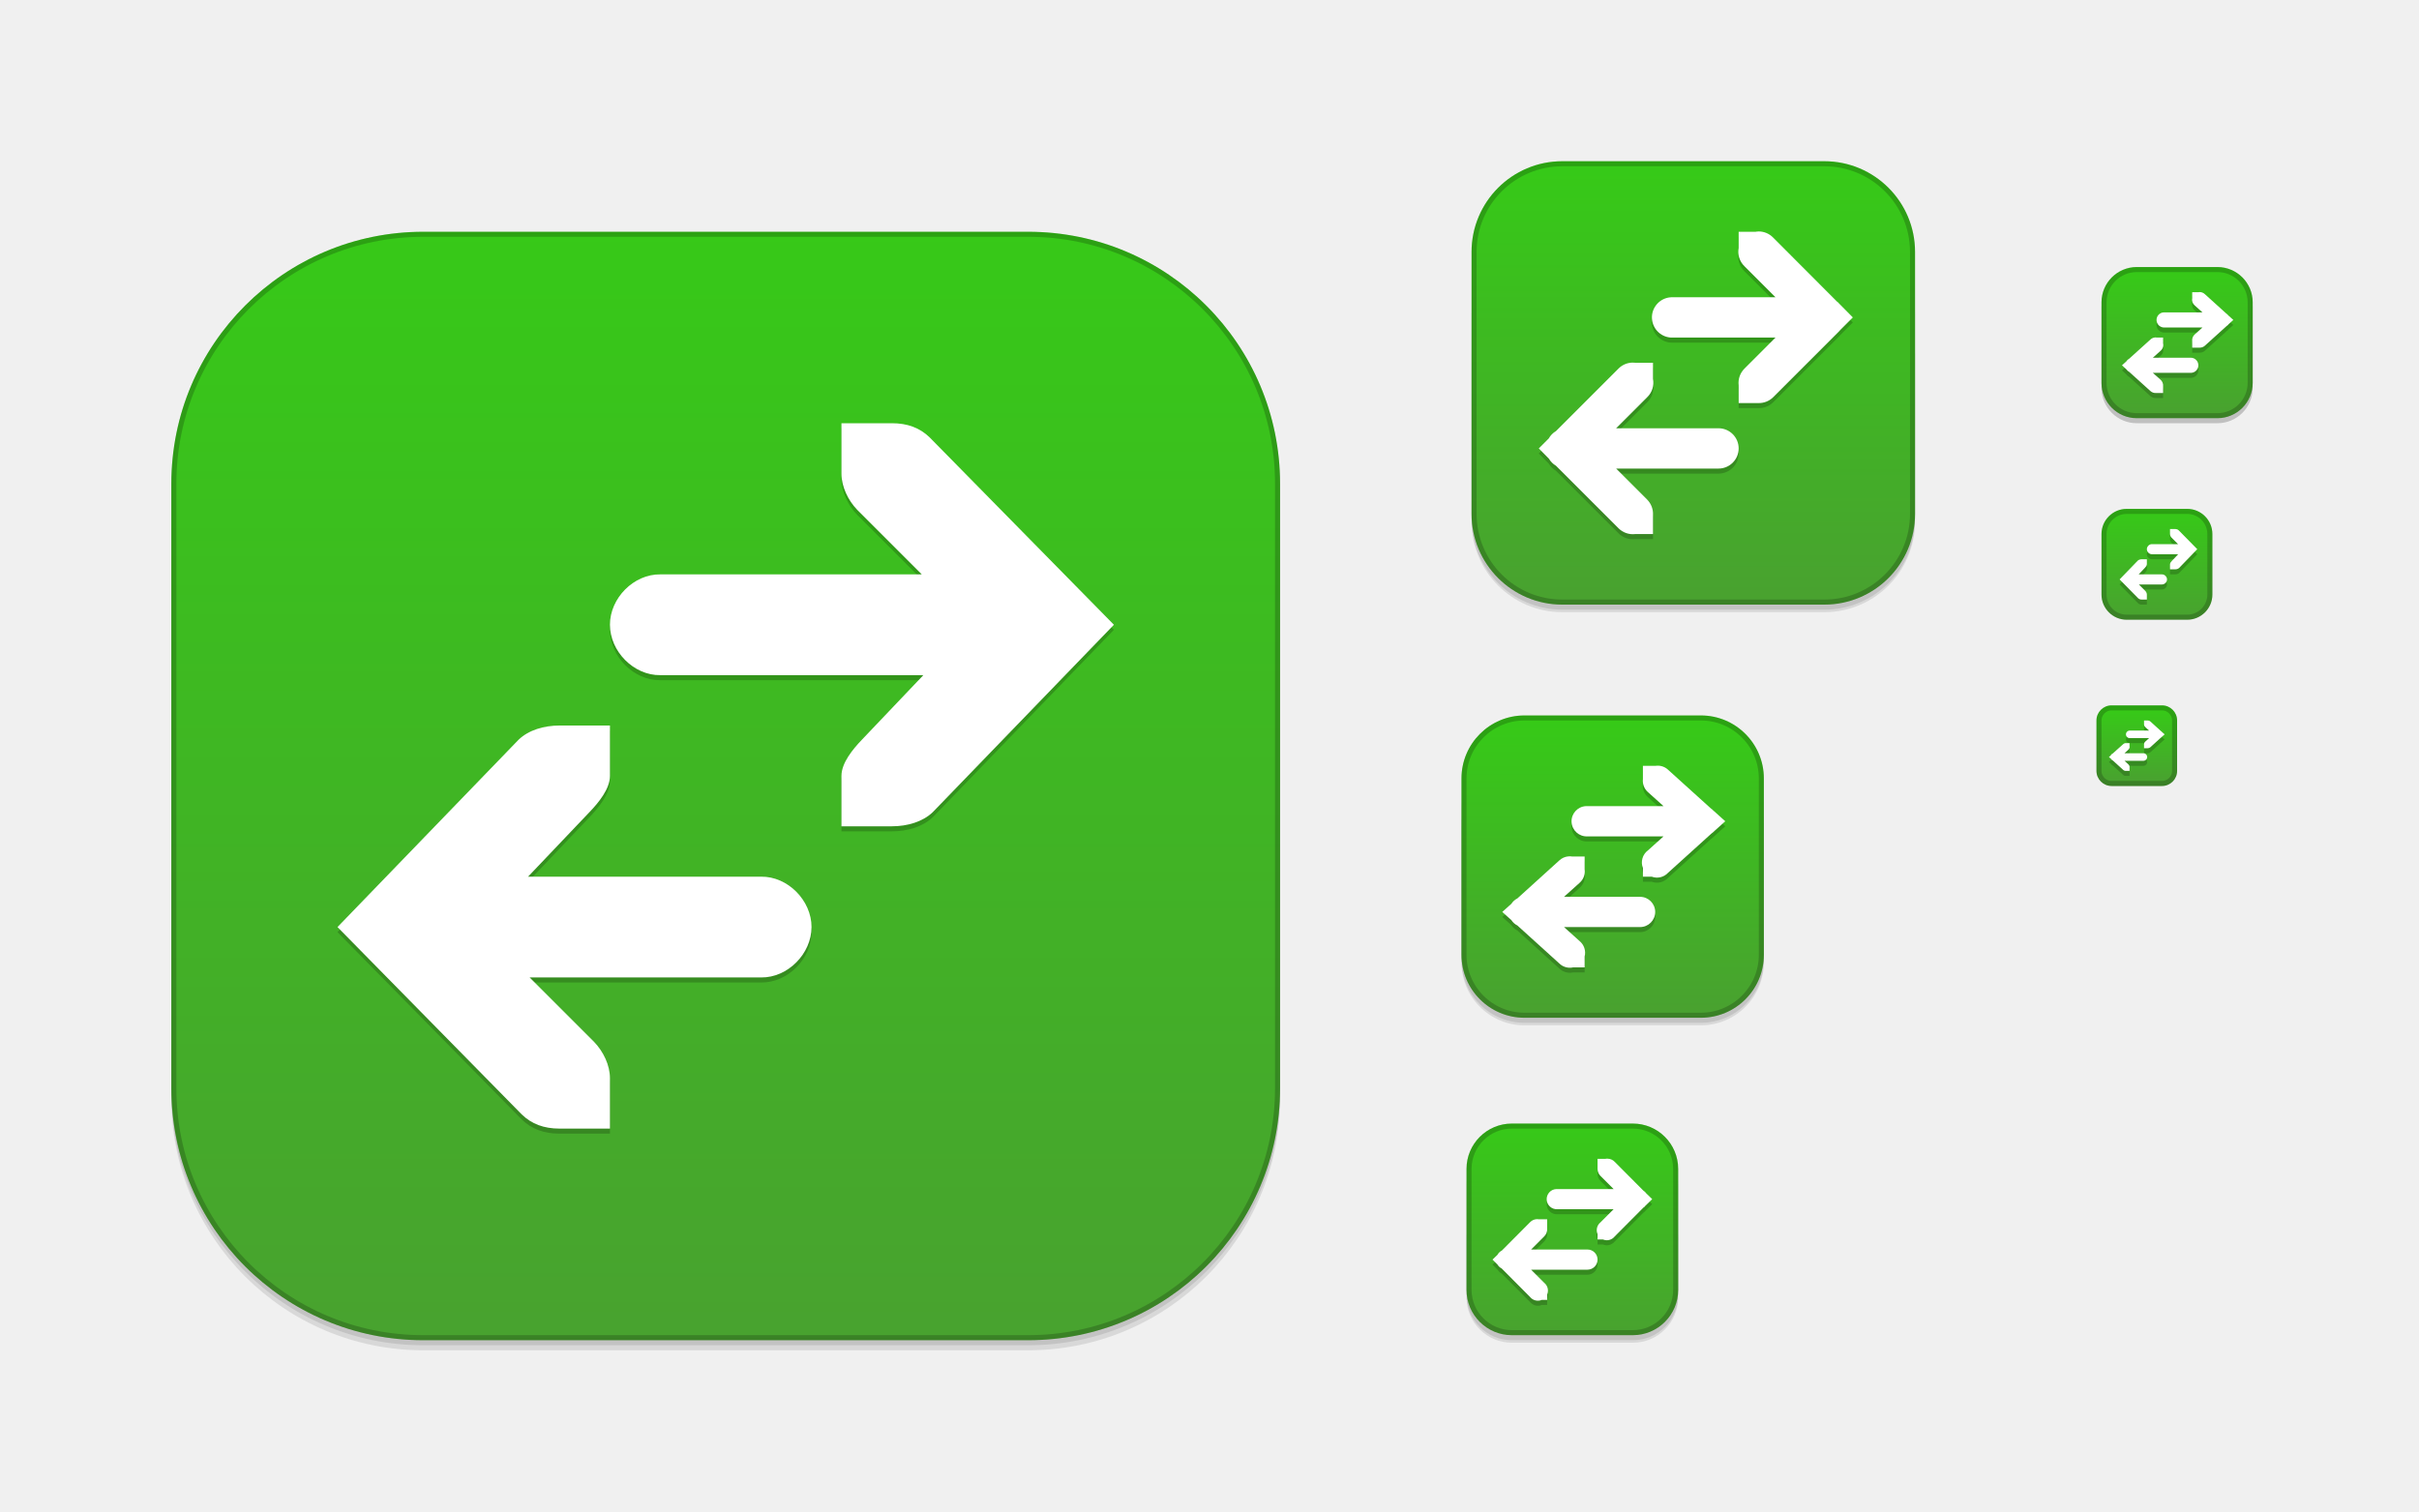
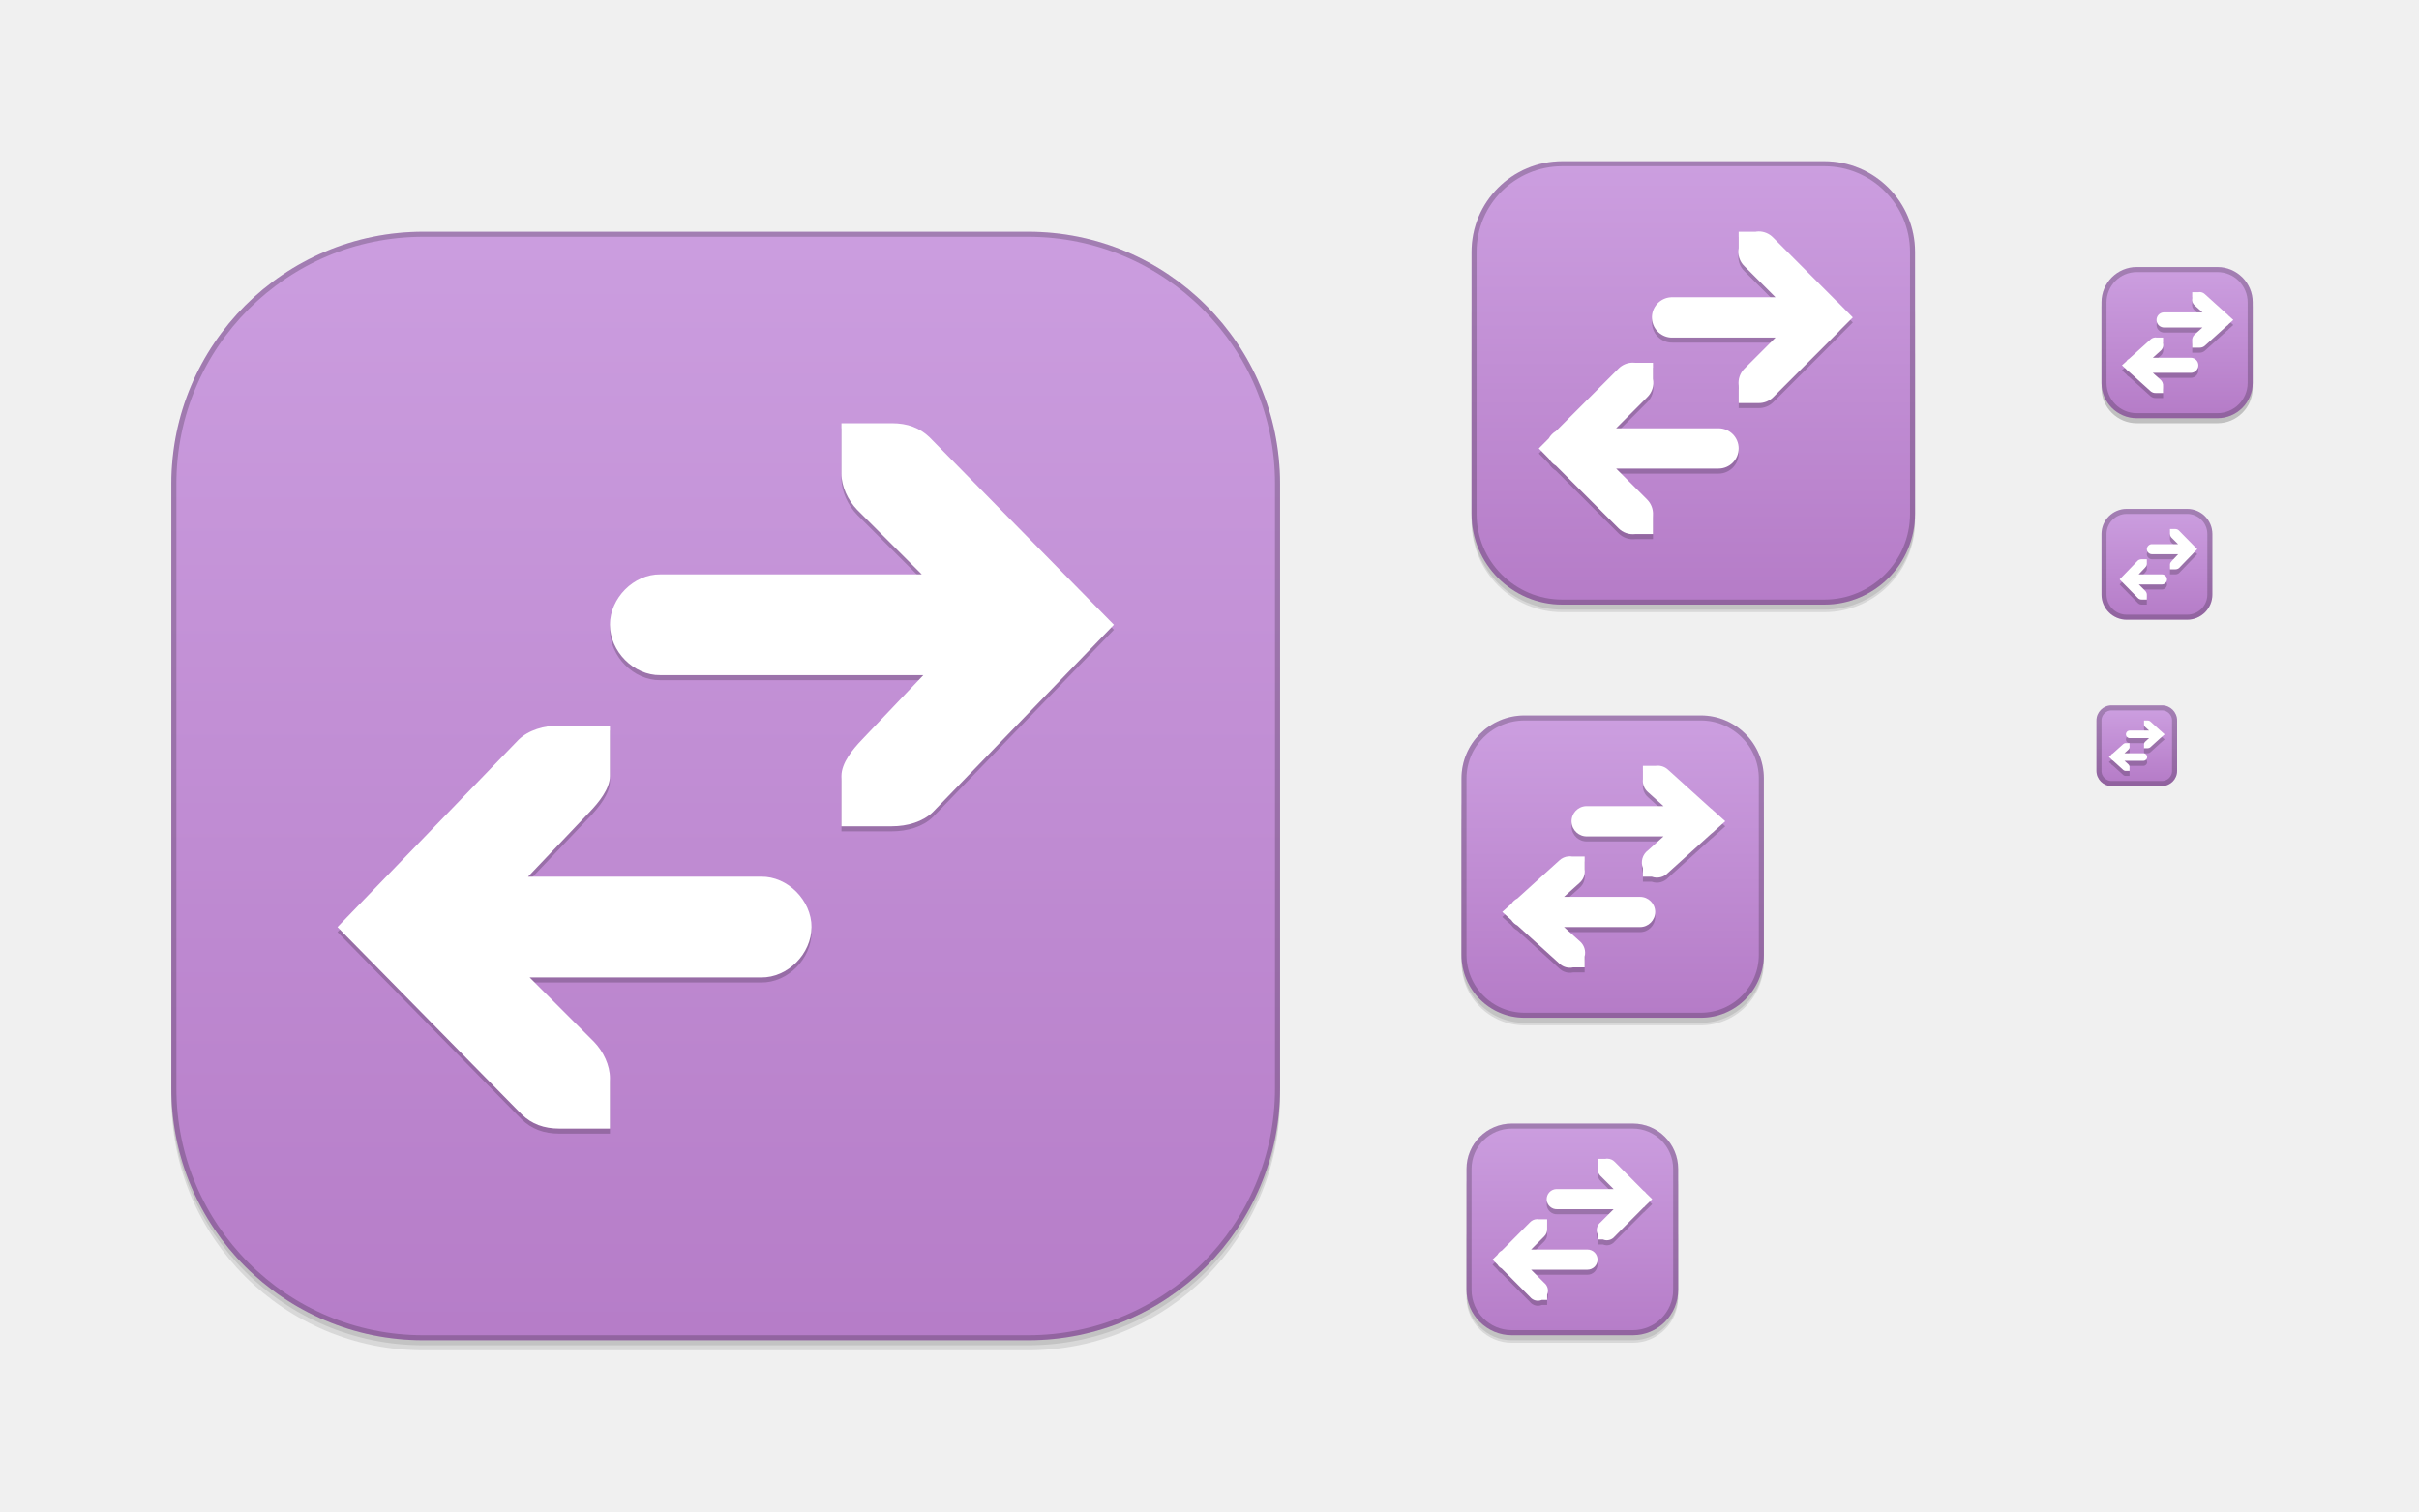
<svg xmlns="http://www.w3.org/2000/svg" xmlns:xlink="http://www.w3.org/1999/xlink" width="480" height="300" id="svg11300" version="1.0" style="display:inline;enable-background:new">
  <defs id="defs3">
    <linearGradient id="outerBackgroundGradient">
-       <stop style="stop-color:#4a9f31;stop-opacity:1;" offset="0" id="stop3864-8-6" />
-       <stop style="stop-color:#35cc16;stop-opacity:1;" offset="1" id="stop3866-9-1" />
+       <stop style="stop-color:#b47ac6;stop-opacity:1" offset="0" id="stop3864-8-6" />
+       <stop style="stop-color:#cda0e1;stop-opacity:1" offset="1" id="stop3866-9-1" />
    </linearGradient>
    <linearGradient xlink:href="#outerBackgroundGradient" id="linearGradient4097" gradientUnits="userSpaceOnUse" x1="264" y1="280" x2="264" y2="40" gradientTransform="matrix(0.06666667,0,0,0.06666667,414.4,137.3333)" />
    <linearGradient xlink:href="#outerBackgroundGradient" id="linearGradient4101" gradientUnits="userSpaceOnUse" gradientTransform="matrix(0.0875,0,0,0.0875,414.9,97.5)" x1="286.857" y1="302.857" x2="286.857" y2="28.571" />
    <linearGradient xlink:href="#outerBackgroundGradient" id="linearGradient4153" gradientUnits="userSpaceOnUse" gradientTransform="matrix(0.1193182,0,0,0.1193182,414.1364,48.22727)" x1="283.81" y1="299.81" x2="283.81" y2="31.619" />
    <linearGradient xlink:href="#outerBackgroundGradient" id="linearGradient4869" gradientUnits="userSpaceOnUse" gradientTransform="matrix(0.175,0,0,-0.175,286.8,-216)" x1="281.143" y1="297.143" x2="281.143" y2="22.857" />
    <clipPath clipPathUnits="userSpaceOnUse" id="clipPath4891">
      <rect ry="9" y="223" x="307" height="42" width="42" id="rect4893" style="color:#bebebe;fill:url(#linearGradient4895);fill-opacity:1;fill-rule:nonzero;stroke:none;stroke-width:0;marker:none;visibility:visible;display:inline;overflow:visible;enable-background:accumulate" transform="matrix(0,1,-1,0,0,0)" />
    </clipPath>
    <linearGradient xlink:href="#outerBackgroundGradient" id="linearGradient4895" gradientUnits="userSpaceOnUse" gradientTransform="matrix(0.175,0,0,0.175,302.8,216)" x1="144" y1="280" x2="144" y2="40" />
    <clipPath clipPathUnits="userSpaceOnUse" id="clipPath4044">
      <rect ry="4" y="85" x="433" height="22" width="22" id="rect4046" style="color:#bebebe;fill:url(#linearGradient4048);fill-opacity:1;fill-rule:nonzero;stroke:none;stroke-width:0;marker:none;visibility:visible;display:inline;overflow:visible;enable-background:accumulate" />
    </clipPath>
    <linearGradient xlink:href="#outerBackgroundGradient" id="linearGradient4048" gradientUnits="userSpaceOnUse" gradientTransform="matrix(0.0875,0,0,0.0875,430.9,81.5)" x1="149.714" y1="291.429" x2="149.714" y2="40" />
    <clipPath clipPathUnits="userSpaceOnUse" id="clipPath4089">
      <rect style="color:#bebebe;fill:url(#linearGradient4093);fill-opacity:1;fill-rule:nonzero;stroke:none;stroke-width:0;marker:none;visibility:visible;display:inline;overflow:visible;enable-background:accumulate" id="rect4091" width="30" height="30" x="433" y="37" ry="6" />
    </clipPath>
    <linearGradient xlink:href="#outerBackgroundGradient" id="linearGradient4093" gradientUnits="userSpaceOnUse" gradientTransform="matrix(0.1193182,0,0,0.1193182,430.1364,32.22727)" x1="149.714" y1="291.429" x2="149.714" y2="40" />
    <clipPath clipPathUnits="userSpaceOnUse" id="clipPath3855">
      <rect style="color:#bebebe;fill:url(#linearGradient3859);fill-opacity:1;fill-rule:nonzero;stroke:none;stroke-width:0;marker:none;visibility:visible;display:inline;overflow:visible;enable-background:accumulate" id="rect3857" width="16" height="16" x="304" y="212" ry="3" transform="matrix(0,1,-1,0,0,0)" />
    </clipPath>
    <linearGradient xlink:href="#outerBackgroundGradient" id="linearGradient3859" gradientUnits="userSpaceOnUse" gradientTransform="matrix(0.06666667,0,0,0.06666667,302.4,209.3333)" x1="144" y1="280" x2="144" y2="40" />
    <clipPath clipPathUnits="userSpaceOnUse" id="clipPath3862">
      <rect ry="50" y="46" x="34" height="220" width="220" id="rect3864" style="color:#bebebe;fill:url(#linearGradient3866);fill-opacity:1;fill-rule:nonzero;stroke:none;stroke-width:0;marker:none;visibility:visible;display:inline;overflow:visible;enable-background:accumulate" />
    </clipPath>
    <linearGradient xlink:href="#outerBackgroundGradient" id="linearGradient3866" gradientUnits="userSpaceOnUse" gradientTransform="translate(0,-4)" x1="144" y1="280" x2="144" y2="40" />
    <linearGradient xlink:href="#outerBackgroundGradient" id="linearGradient3876" gradientUnits="userSpaceOnUse" gradientTransform="translate(0,-4)" x1="272" y1="288" x2="272" y2="32" />
    <clipPath clipPathUnits="userSpaceOnUse" id="clipPath4187">
      <rect ry="12.5" y="142" x="290" height="60" width="60" id="rect4189" style="color:#bebebe;fill:url(#linearGradient4191);fill-opacity:1;fill-rule:nonzero;stroke:none;stroke-width:0;marker:none;visibility:visible;display:inline;overflow:visible;enable-background:accumulate" />
    </clipPath>
    <linearGradient xlink:href="#outerBackgroundGradient" id="linearGradient4191" gradientUnits="userSpaceOnUse" x1="352" y1="204" x2="352" y2="140" />
    <linearGradient xlink:href="#outerBackgroundGradient" id="linearGradient4197" gradientUnits="userSpaceOnUse" x1="384" y1="124" x2="384" y2="28" />
    <linearGradient xlink:href="#outerBackgroundGradient" id="linearGradient4199" gradientUnits="userSpaceOnUse" x1="352" y1="204" x2="352" y2="140" />
    <clipPath clipPathUnits="userSpaceOnUse" id="clipPath4346">
      <rect style="color:#bebebe;fill:url(#linearGradient4350);fill-opacity:1;fill-rule:nonzero;stroke:none;stroke-width:0;marker:none;visibility:visible;display:inline;overflow:visible;enable-background:accumulate" id="rect4348" width="88" height="88" x="292" y="32" ry="18" />
    </clipPath>
    <linearGradient xlink:href="#outerBackgroundGradient" id="linearGradient4350" gradientUnits="userSpaceOnUse" x1="384" y1="124" x2="384" y2="28" />
    <clipPath clipPathUnits="userSpaceOnUse" id="clipPath3871">
      <rect ry="5" y="101" x="417" height="22" width="22" id="rect3873" style="color:#bebebe;fill:url(#linearGradient3875);fill-opacity:1;fill-rule:nonzero;stroke:none;stroke-width:0;marker:none;visibility:visible;display:inline;overflow:visible;enable-background:accumulate" />
    </clipPath>
    <linearGradient xlink:href="#outerBackgroundGradient" id="linearGradient3875" gradientUnits="userSpaceOnUse" gradientTransform="matrix(0.0875,0,0,0.0875,414.9,97.5)" x1="286.857" y1="302.857" x2="286.857" y2="28.571" />
    <clipPath clipPathUnits="userSpaceOnUse" id="clipPath3881">
      <rect style="color:#bebebe;fill:url(#linearGradient3885);fill-opacity:1;fill-rule:nonzero;stroke:none;stroke-width:0;marker:none;visibility:visible;display:inline;overflow:visible;enable-background:accumulate" id="rect3883" width="30" height="30" x="417" y="53" ry="7" />
    </clipPath>
    <linearGradient xlink:href="#outerBackgroundGradient" id="linearGradient3885" gradientUnits="userSpaceOnUse" gradientTransform="matrix(0.1193182,0,0,0.1193182,414.1364,48.22727)" x1="283.81" y1="299.81" x2="283.81" y2="31.619" />
  </defs>
  <g style="display:inline" id="layer1">
    <g style="display:none" id="layer7">
      <text y="19.745" xml:space="preserve" x="15.007" style="font-size:18px;font-style:normal;font-variant:normal;font-weight:normal;font-stretch:normal;fill:#000000;fill-opacity:1;stroke:none;display:inline;enable-background:new;font-family:DejaVu Sans;-inkscape-font-specification:DejaVu Sans" id="context">
        <tspan style="font-style:normal;font-variant:normal;font-weight:normal;font-stretch:normal;font-family:DejaVu Sans;-inkscape-font-specification:DejaVu Sans" y="19.745" x="15.007" id="tspan3933">apps</tspan>
      </text>
      <text y="19.745" xml:space="preserve" x="122.488" style="font-size:18px;font-style:normal;font-variant:normal;font-weight:bold;font-stretch:normal;text-align:start;line-height:125%;writing-mode:lr-tb;text-anchor:start;fill:#000000;fill-opacity:1;stroke:none;display:inline;enable-background:new;font-family:DejaVu Sans;-inkscape-font-specification:DejaVu Sans Bold" id="icon-name">
        <tspan style="font-size:18px;font-style:normal;font-variant:normal;font-weight:bold;font-stretch:normal;font-family:DejaVu Sans;-inkscape-font-specification:DejaVu Sans Bold" y="19.745" x="122.488" id="tspan3937">preferences-system-network</tspan>
      </text>
      <rect style="fill:#eeeeec;fill-opacity:1;fill-rule:nonzero;stroke:none;stroke-width:2;marker:none;visibility:visible;display:inline;overflow:visible;enable-background:accumulate" id="rect16x16" width="16" height="16" x="416" y="140" />
      <rect style="fill:#d4d4d4;fill-opacity:1;fill-rule:nonzero;stroke:none;stroke-width:2;marker:none;visibility:visible;display:inline;overflow:visible;enable-background:accumulate" id="rect24x24" width="24" height="24" x="416" y="100" />
      <rect style="fill:#eeeeec;fill-opacity:1;fill-rule:nonzero;stroke:none;stroke-width:2;marker:none;visibility:visible;display:inline;overflow:visible;enable-background:accumulate" id="rect32x32" width="32" height="32" x="416" y="52" />
      <rect y="101" x="417" height="22" width="22" id="rect22x22" style="fill:#eeeeec;fill-opacity:1;fill-rule:nonzero;stroke:none;stroke-width:2;marker:none;visibility:visible;display:inline;overflow:visible;enable-background:accumulate" />
      <rect y="220" x="288" height="48" width="48" id="rect48x48" style="fill:#eeeeec;fill-opacity:1;fill-rule:nonzero;stroke:none;stroke-width:2;marker:none;visibility:visible;display:inline;overflow:visible;enable-background:accumulate" />
      <rect style="fill:#eeeeec;fill-opacity:1;fill-rule:nonzero;stroke:none;stroke-width:2;marker:none;visibility:visible;display:inline;overflow:visible;enable-background:accumulate" id="rect256x256" width="256" height="256" x="16" y="28" />
      <rect style="fill:#eeeeec;fill-opacity:1;fill-rule:nonzero;stroke:none;stroke-width:2;marker:none;visibility:visible;display:inline;overflow:visible;enable-background:accumulate" id="rect64x64" width="64" height="64" x="288" y="140" />
      <rect style="fill:#eeeeec;fill-opacity:1;fill-rule:nonzero;stroke:none;stroke-width:2;marker:none;visibility:visible;display:inline;overflow:visible;enable-background:accumulate" id="rect96x96" width="96" height="96" x="288" y="28" />
    </g>
    <g id="g3221" style="display:none">
      <text id="text3223" style="font-size:18px;font-style:normal;font-variant:normal;font-weight:normal;font-stretch:normal;fill:#000000;fill-opacity:1;stroke:none;display:inline;enable-background:new;font-family:DejaVu Sans;-inkscape-font-specification:DejaVu Sans" x="15.007" xml:space="preserve" y="19.745">
        <tspan id="tspan3225" x="15.007" y="19.745" style="font-style:normal;font-variant:normal;font-weight:normal;font-stretch:normal;font-family:DejaVu Sans;-inkscape-font-specification:DejaVu Sans">places</tspan>
      </text>
      <text id="text3227" style="font-size:18px;font-style:normal;font-variant:normal;font-weight:bold;font-stretch:normal;text-align:start;line-height:125%;writing-mode:lr-tb;text-anchor:start;fill:#000000;fill-opacity:1;stroke:none;display:inline;enable-background:new;font-family:DejaVu Sans;-inkscape-font-specification:DejaVu Sans Bold" x="122.488" xml:space="preserve" y="19.745">
        <tspan id="tspan3229" x="122.488" y="19.745" style="font-size:18px;font-style:normal;font-variant:normal;font-weight:bold;font-stretch:normal;font-family:DejaVu Sans;-inkscape-font-specification:DejaVu Sans Bold">network-workgroup</tspan>
      </text>
      <rect y="140" x="416" height="16" width="16" id="rect3231" style="fill:#eeeeec;fill-opacity:1;fill-rule:nonzero;stroke:none;stroke-width:2;marker:none;visibility:visible;display:inline;overflow:visible;enable-background:accumulate" />
      <rect y="100" x="416" height="24" width="24" id="rect3233" style="fill:#d4d4d4;fill-opacity:1;fill-rule:nonzero;stroke:none;stroke-width:2;marker:none;visibility:visible;display:inline;overflow:visible;enable-background:accumulate" />
      <rect y="52" x="416" height="32" width="32" id="rect3235" style="fill:#eeeeec;fill-opacity:1;fill-rule:nonzero;stroke:none;stroke-width:2;marker:none;visibility:visible;display:inline;overflow:visible;enable-background:accumulate" />
      <rect style="fill:#eeeeec;fill-opacity:1;fill-rule:nonzero;stroke:none;stroke-width:2;marker:none;visibility:visible;display:inline;overflow:visible;enable-background:accumulate" id="rect3237" width="22" height="22" x="417" y="101" />
      <rect style="fill:#eeeeec;fill-opacity:1;fill-rule:nonzero;stroke:none;stroke-width:2;marker:none;visibility:visible;display:inline;overflow:visible;enable-background:accumulate" id="rect3239" width="48" height="48" x="288" y="220" />
      <rect y="28" x="16" height="256" width="256" id="rect3241" style="fill:#eeeeec;fill-opacity:1;fill-rule:nonzero;stroke:none;stroke-width:2;marker:none;visibility:visible;display:inline;overflow:visible;enable-background:accumulate" />
      <rect y="140" x="288" height="64" width="64" id="rect3243" style="fill:#eeeeec;fill-opacity:1;fill-rule:nonzero;stroke:none;stroke-width:2;marker:none;visibility:visible;display:inline;overflow:visible;enable-background:accumulate" />
      <rect y="28" x="288" height="96" width="96" id="rect3245" style="fill:#eeeeec;fill-opacity:1;fill-rule:nonzero;stroke:none;stroke-width:2;marker:none;visibility:visible;display:inline;overflow:visible;enable-background:accumulate" />
    </g>
    <g id="layer4" style="display:inline">
      <rect style="opacity:0.0;color:#bebebe;fill:#000000;fill-opacity:1;stroke:#000000;stroke-width:1;stroke-miterlimit:4;stroke-opacity:1;stroke-dasharray:none;marker:none;visibility:visible;display:inline;overflow:visible;enable-background:accumulate" id="rect4156" width="42" height="42" x="-266.5" y="291" ry="9" transform="matrix(0,-1,1,0,0,0)" />
      <rect transform="matrix(0,-1,1,0,0,0)" ry="9" y="291" x="-266.5" height="42" width="40" id="rect4183" style="opacity:0.1;color:#bebebe;fill:#000000;fill-opacity:1;stroke:none;stroke-width:1;marker:none;visibility:visible;display:inline;overflow:visible;enable-background:accumulate" />
      <rect ry="9" y="237" x="291" height="29" width="42" id="rect4144" style="opacity:0.1;color:#bebebe;fill:#000000;fill-opacity:1;fill-rule:nonzero;stroke:none;stroke-width:0;marker:none;visibility:visible;display:inline;overflow:visible;enable-background:accumulate" />
      <rect style="opacity:0.0;color:#bebebe;fill:#000000;fill-opacity:1;fill-rule:nonzero;stroke:#000000;stroke-width:1;stroke-miterlimit:4;stroke-opacity:1;stroke-dasharray:none;marker:none;visibility:visible;display:inline;overflow:visible;enable-background:accumulate" id="rect4340" width="88" height="88" x="292" y="33.5" ry="18" />
      <rect ry="18" y="52.5" x="292" height="69" width="88" id="rect4338" style="opacity:0.1;color:#bebebe;fill:#000000;fill-opacity:1;fill-rule:nonzero;stroke:none;stroke-width:0;marker:none;visibility:visible;display:inline;overflow:visible;enable-background:accumulate" />
      <rect style="opacity:0.1;color:#bebebe;fill:#000000;fill-opacity:1;fill-rule:nonzero;stroke:none;stroke-width:0;marker:none;visibility:visible;display:inline;overflow:visible;enable-background:accumulate" id="rect4335" width="88" height="76.5" x="292" y="44.5" ry="18" />
      <rect style="opacity:0.0;color:#bebebe;fill:#000000;fill-opacity:1;fill-rule:nonzero;stroke:#000000;stroke-width:1;stroke-miterlimit:4;stroke-opacity:1;stroke-dasharray:none;marker:none;visibility:visible;display:inline;overflow:visible;enable-background:accumulate" id="rect4214" width="60" height="60" x="290" y="143.5" ry="12.5" />
      <rect ry="12.5" y="151.5" x="290" height="52" width="60" id="rect4206" style="opacity:0.1;color:#bebebe;fill:#000000;fill-opacity:1;fill-rule:nonzero;stroke:none;stroke-width:0;marker:none;visibility:visible;display:inline;overflow:visible;enable-background:accumulate" />
      <rect style="opacity:0.1;color:#bebebe;fill:#000000;fill-opacity:1;fill-rule:nonzero;stroke:none;stroke-width:0;marker:none;visibility:visible;display:inline;overflow:visible;enable-background:accumulate" id="rect4212" width="60" height="54.5" x="290" y="148.5" ry="12.5" />
      <rect style="opacity:0.2;color:#bebebe;fill:#000000;fill-opacity:1;fill-rule:nonzero;stroke:none;stroke-width:0;marker:none;visibility:visible;display:inline;overflow:visible;enable-background:accumulate" id="rect4058" width="30" height="30" x="417" y="54" ry="7" />
      <rect ry="50" y="48" x="34" height="220" width="220" id="rect3872" style="opacity:0.0;color:#bebebe;fill:#000000;fill-opacity:1;fill-rule:nonzero;stroke:#000000;stroke-width:2;stroke-miterlimit:4;stroke-opacity:1;stroke-dasharray:none;marker:none;visibility:visible;display:inline;overflow:visible;enable-background:accumulate" />
      <rect style="opacity:0.1;color:#bebebe;fill:#000000;fill-opacity:1;fill-rule:nonzero;stroke:none;stroke-width:0;marker:none;visibility:visible;display:inline;overflow:visible;enable-background:accumulate" id="rect3870" width="220" height="220" x="34" y="48" ry="50" />
      <rect ry="50" y="47" x="34" height="220" width="220" id="rect3868" style="opacity:0.1;color:#bebebe;fill:#000000;fill-opacity:1;fill-rule:nonzero;stroke:none;stroke-width:0;marker:none;visibility:visible;display:inline;overflow:visible;enable-background:accumulate" />
    </g>
    <g id="layer2" style="display:inline">
      <rect style="color:#bebebe;fill:url(#linearGradient3876);fill-opacity:1;fill-rule:nonzero;stroke:none;stroke-width:0;marker:none;visibility:visible;display:inline;overflow:visible;enable-background:accumulate" id="rect4040" width="220" height="220" x="34" y="46" ry="50" />
      <rect ry="3" y="140" x="416" height="16" width="16" id="rect4095" style="color:#bebebe;fill:url(#linearGradient4097);fill-opacity:1;fill-rule:nonzero;stroke:none;stroke-width:0;marker:none;visibility:visible;display:inline;overflow:visible;enable-background:accumulate" />
      <rect style="color:#bebebe;fill:url(#linearGradient4101);fill-opacity:1;fill-rule:nonzero;stroke:none;stroke-width:0;marker:none;visibility:visible;display:inline;overflow:visible;enable-background:accumulate" id="rect4099" width="22" height="22" x="417" y="101" ry="5" />
      <rect ry="7" y="53" x="417" height="30" width="30" id="rect4151" style="color:#bebebe;fill:url(#linearGradient4153);fill-opacity:1;fill-rule:nonzero;stroke:none;stroke-width:0;marker:none;visibility:visible;display:inline;overflow:visible;enable-background:accumulate" />
      <rect style="color:#bebebe;fill:url(#linearGradient4869);fill-opacity:1;fill-rule:nonzero;stroke:none;stroke-width:0;marker:none;visibility:visible;display:inline;overflow:visible;enable-background:accumulate" id="rect4783" width="42" height="42" x="291" y="-265" ry="9" transform="scale(1,-1)" />
      <rect ry="18" y="32" x="292" height="88" width="88" id="rect4511" style="color:#bebebe;fill:url(#linearGradient4197);fill-opacity:1;fill-rule:nonzero;stroke:none;stroke-width:0;marker:none;visibility:visible;display:inline;overflow:visible;enable-background:accumulate" />
      <rect style="color:#bebebe;fill:url(#linearGradient4199);fill-opacity:1;fill-rule:nonzero;stroke:none;stroke-width:0;marker:none;visibility:visible;display:inline;overflow:visible;enable-background:accumulate" id="rect4515" width="60" height="60" x="290" y="142" ry="12.5" />
    </g>
    <g id="layer6" style="display:inline">
      <path id="path4860" d="m 425.438,144 0,0.562 a 0.75,0.75 0 0 0 0,0.156 l 0,0.031 a 0.75,0.75 0 0 0 0.25,0.562 l 0.75,0.688 -3.75,0 a 0.75,0.75 0 0 0 -0.125,0 0.753,0.753 0 1 0 0.125,1.5 l 3.75,0 -0.75,0.688 a 0.753,0.753 0 0 0 -0.25,0.688 l 0,0.625 0.75,0 a 0.753,0.753 0 0 0 0.5,-0.188 l 2.094,-1.906 a 0.75,0.75 0 0 0 0.062,-0.031 0.75,0.75 0 0 0 0.062,-0.062 l 0.031,-0.031 A 0.75,0.75 0 0 0 429,147.219 l 0.531,-0.469 -0.5,-0.438 a 0.75,0.75 0 0 0 -0.125,-0.125 l -0.031,-0.031 a 0.75,0.75 0 0 0 -0.125,-0.094 l -2.062,-1.875 a 0.75,0.75 0 0 0 -0.5,-0.188 l -0.75,0 z m -3.75,4.5 a 0.75,0.75 0 0 0 -0.375,0.188 l -2.094,1.875 a 0.754,0.754 0 0 0 -0.406,0.406 l -0.344,0.281 0.406,0.344 a 0.754,0.754 0 0 0 0.406,0.375 l 2.031,1.844 a 0.753,0.753 0 0 0 0.562,0.188 l 0.688,0 0,-0.594 a 0.753,0.753 0 0 0 -0.25,-0.719 l -0.75,-0.688 3.75,0 a 0.75,0.75 0 1 0 0,-1.5 l -3.75,0 0.75,-0.688 a 0.75,0.75 0 0 0 0.25,-0.75 l 0,-0.562 -0.688,0 a 0.75,0.75 0 0 0 -0.188,0 z" style="font-size:medium;font-style:normal;font-variant:normal;font-weight:normal;font-stretch:normal;text-indent:0;text-align:start;text-decoration:none;line-height:normal;letter-spacing:normal;word-spacing:normal;text-transform:none;direction:ltr;block-progression:tb;writing-mode:lr-tb;text-anchor:start;baseline-shift:baseline;opacity:0.2;color:#000000;fill:#000000;fill-opacity:1;stroke:none;stroke-width:1.5;marker:none;visibility:visible;display:inline;overflow:visible;enable-background:accumulate;font-family:Sans;-inkscape-font-specification:Sans" />
      <path id="path4862" d="m 430.594,106 0,1 c 5e-5,0.257 0.13,0.529 0.312,0.719 l 1.281,1.281 -5.188,0 c -0.528,-0.007 -1,0.472 -1,1 0,0.528 0.472,1.007 1,1 l 5.219,0 L 431,112.282 c -0.183,0.19 -0.406,0.462 -0.406,0.719 l 0,1 1,0 c 0.309,-4e-5 0.615,-0.09 0.812,-0.281 L 436,110 l -3.656,-3.719 c -0.198,-0.191 -0.441,-0.281 -0.75,-0.281 l -1,0 z m -5.594,6 c -0.309,4e-5 -0.615,0.09 -0.812,0.281 l -3.594,3.719 3.656,3.719 c 0.198,0.191 0.441,0.281 0.75,0.281 l 1,0 0,-1 c -5e-5,-0.257 -0.13,-0.529 -0.312,-0.719 l -1.281,-1.281 4.594,0 c 0.528,0.007 1,-0.472 1,-1 0,-0.528 -0.472,-1.007 -1,-1 l -4.625,0 1.219,-1.281 c 0.183,-0.19 0.406,-0.462 0.406,-0.719 l 0,-1 -1,0 z" style="font-size:medium;font-style:normal;font-variant:normal;font-weight:normal;font-stretch:normal;text-indent:0;text-align:start;text-decoration:none;line-height:normal;letter-spacing:normal;word-spacing:normal;text-transform:none;direction:ltr;block-progression:tb;writing-mode:lr-tb;text-anchor:start;baseline-shift:baseline;opacity:0.2;color:#000000;fill:#000000;fill-opacity:1;stroke:none;stroke-width:2;marker:none;visibility:visible;display:inline;overflow:visible;enable-background:accumulate;font-family:Sans;-inkscape-font-specification:Sans" />
      <path id="path4864" d="m 436.406,58.969 a 1.5,1.5 0 0 0 -0.156,0.031 l -1.25,0 0,1.156 a 1.5,1.5 0 0 0 0.5,1.469 l 1.531,1.375 -7.531,0 a 1.5,1.5 0 0 0 -0.156,0 1.502,1.502 0 1 0 0.156,3 l 7.531,0 -1.531,1.375 a 1.505,1.505 0 0 0 -0.5,1.344 l 0,1.281 1.5,0 a 1.505,1.505 0 0 0 1,-0.375 l 4.281,-3.875 a 1.5,1.5 0 0 0 0.094,-0.094 l 0.031,0 a 1.5,1.5 0 0 0 0.031,-0.031 l 0.094,-0.062 a 1.5,1.5 0 0 0 0.188,-0.219 l 0.938,-0.844 -0.969,-0.875 a 1.5,1.5 0 0 0 -0.125,-0.125 L 442,63.407 a 1.5,1.5 0 0 0 -0.062,-0.031 l -0.062,-0.062 a 1.5,1.5 0 0 0 -0.125,-0.094 l -4.25,-3.844 a 1.5,1.5 0 0 0 -1.094,-0.406 z m -8.719,9 a 1.5,1.5 0 0 0 -0.219,0.031 1.5,1.5 0 0 0 -0.75,0.375 l -4.219,3.812 a 1.502,1.502 0 0 0 -0.594,0.562 l -0.844,0.75 0.875,0.812 a 1.502,1.502 0 0 0 0.562,0.5 l 4.219,3.812 a 1.505,1.505 0 0 0 1.125,0.375 l 1.375,0 0,-1.344 a 1.505,1.505 0 0 0 -0.5,-1.281 l -1.531,-1.375 7.531,0 a 1.5,1.5 0 1 0 0,-3 l -7.531,0 1.531,-1.375 a 1.5,1.5 0 0 0 0.5,-1.5 l 0,-1.125 -1.25,0 a 1.5,1.5 0 0 0 -0.281,-0.031 z" style="font-size:medium;font-style:normal;font-variant:normal;font-weight:normal;font-stretch:normal;text-indent:0;text-align:start;text-decoration:none;line-height:normal;letter-spacing:normal;word-spacing:normal;text-transform:none;direction:ltr;block-progression:tb;writing-mode:lr-tb;text-anchor:start;baseline-shift:baseline;opacity:0.2;color:#000000;fill:#000000;fill-opacity:1;stroke:none;stroke-width:3;marker:none;visibility:visible;display:inline;overflow:visible;enable-background:accumulate;font-family:Sans;-inkscape-font-specification:Sans" />
      <path id="path4866" d="m 166.969,85 0,10 c 5e-4,2.569 1.296,5.287 3.125,7.188 l 12.812,12.812 -51.875,0 c -5.283,-0.07 -10,4.716 -10,10 0,5.284 4.717,10.075 10,10 l 52.188,0 -12.188,12.812 c -1.827,1.902 -4.062,4.619 -4.062,7.188 l 0,10 10,0 c 3.094,-4e-4 6.146,-0.905 8.125,-2.812 l 35.938,-37.188 -36.562,-37.188 c -1.977,-1.91 -4.405,-2.812 -7.5,-2.812 l -10,0 z m -55.938,60 c -3.094,4e-4 -6.146,0.905 -8.125,2.812 l -35.938,37.188 36.562,37.188 c 1.977,1.91 4.405,2.812 7.5,2.812 l 10,0 0,-10 c -5e-4,-2.569 -1.296,-5.287 -3.125,-7.188 l -12.812,-12.812 45.938,0 c 5.283,0.07 10,-4.716 10,-10 0,-5.284 -4.717,-10.075 -10,-10 l -46.25,0 12.188,-12.812 c 1.827,-1.902 4.062,-4.619 4.062,-7.188 l 0,-10 -10,0 z" style="font-size:medium;font-style:normal;font-variant:normal;font-weight:normal;font-stretch:normal;text-indent:0;text-align:start;text-decoration:none;line-height:normal;letter-spacing:normal;word-spacing:normal;text-transform:none;direction:ltr;block-progression:tb;writing-mode:lr-tb;text-anchor:start;baseline-shift:baseline;opacity:0.2;color:#000000;fill:#000000;fill-opacity:1;stroke:none;stroke-width:2;marker:none;visibility:visible;display:inline;overflow:visible;enable-background:accumulate;font-family:Sans;-inkscape-font-specification:Sans" />
      <path id="path4868" d="m 348.969,46.938 a 4,4 0 0 0 -0.406,0.031 4,4 0 0 0 -0.188,0.031 l -3.375,0 0,3.219 a 4,4 0 0 0 1.156,3.625 l 6.156,6.156 -20.312,0 a 4,4 0 0 0 -0.406,0 4.005,4.005 0 1 0 0.406,8 l 20.312,0 -6.156,6.156 A 4.022,4.022 0 0 0 345,77.469 l 0,3.531 4,0 a 4.022,4.022 0 0 0 2.844,-1.156 l 12.75,-12.75 a 4,4 0 0 0 0.25,-0.25 l 0.031,-0.031 a 4,4 0 0 0 0.281,-0.312 l 2.5,-2.5 -2.594,-2.625 a 4,4 0 0 0 -0.219,-0.219 l -0.031,-0.062 a 4,4 0 0 0 -0.312,-0.25 l -12.656,-12.688 a 4,4 0 0 0 -2.875,-1.219 z m -25.062,26.031 a 4,4 0 0 0 -2.75,1.188 L 308.75,86.563 a 4.005,4.005 0 0 0 -1.438,1.469 l -1.969,1.969 2,2.031 a 4.005,4.005 0 0 0 1.406,1.406 l 12.406,12.406 a 4.022,4.022 0 0 0 3.312,1.156 l 3.531,0 0,-3.781 a 4.022,4.022 0 0 0 -1.156,-3.062 l -6.156,-6.156 20.312,0 a 4,4 0 1 0 0,-8 l -20.312,0 6.156,-6.156 A 4,4 0 0 0 328,76.188 l 0,-3.188 -3.438,0 a 4,4 0 0 0 -0.656,-0.031 z" style="font-size:medium;font-style:normal;font-variant:normal;font-weight:normal;font-stretch:normal;text-indent:0;text-align:start;text-decoration:none;line-height:normal;letter-spacing:normal;word-spacing:normal;text-transform:none;direction:ltr;block-progression:tb;writing-mode:lr-tb;text-anchor:start;baseline-shift:baseline;opacity:0.2;color:#000000;fill:#000000;fill-opacity:1;stroke:none;stroke-width:8;marker:none;visibility:visible;display:inline;overflow:visible;enable-background:accumulate;font-family:Sans;-inkscape-font-specification:Sans" />
      <path id="path4870" d="m 328.812,152.969 a 3,3 0 0 0 -0.312,0.031 l -2.5,0 0,2.625 a 3,3 0 0 0 1,2.594 l 3.094,2.781 -15.094,0 a 3,3 0 0 0 -0.312,0 3.004,3.004 0 1 0 0.312,6 l 15.094,0 L 327,169.782 a 3,3 0 0 0 -1,3.5 l 0,1.719 1.75,0 a 3,3 0 0 0 3.25,-0.781 l 8.531,-7.719 a 3,3 0 0 0 0.188,-0.156 l 0.062,-0.031 a 3,3 0 0 0 0.094,-0.094 l 0.125,-0.094 a 3,3 0 0 0 0.219,-0.219 l 2.125,-1.906 -2.188,-1.969 a 3,3 0 0 0 -0.281,-0.25 l -0.156,-0.156 a 3,3 0 0 0 -0.25,-0.188 L 331,153.782 a 3,3 0 0 0 -2.188,-0.812 z m -17.594,18 a 3,3 0 0 0 -1.812,0.812 l -8.312,7.531 a 3.003,3.003 0 0 0 -1.188,1.062 l -1.812,1.625 1.812,1.625 a 3.003,3.003 0 0 0 1.188,1.062 l 8.312,7.531 a 3,3 0 0 0 2.75,0.781 l 2.281,0 0,-2.156 a 3,3 0 0 0 -1,-3.062 l -3.094,-2.781 15.094,0 a 3,3 0 1 0 0,-6 l -15.094,0 3.094,-2.781 a 3,3 0 0 0 1,-2.688 l 0,-2.531 -2.438,0 a 3,3 0 0 0 -0.781,-0.031 z" style="font-size:medium;font-style:normal;font-variant:normal;font-weight:normal;font-stretch:normal;text-indent:0;text-align:start;text-decoration:none;line-height:normal;letter-spacing:normal;word-spacing:normal;text-transform:none;direction:ltr;block-progression:tb;writing-mode:lr-tb;text-anchor:start;baseline-shift:baseline;opacity:0.2;color:#000000;fill:#000000;fill-opacity:1;stroke:none;stroke-width:6;marker:none;visibility:visible;display:inline;overflow:visible;enable-background:accumulate;font-family:Sans;-inkscape-font-specification:Sans" />
      <path id="path4872" d="m 318.781,230.969 a 2,2 0 0 0 -0.219,0.031 l -1.562,0 0,1.656 a 2,2 0 0 0 0,0.188 l 0,0.156 a 2,2 0 0 0 0.594,1.406 l 2.594,2.594 -11.188,0 a 2,2 0 0 0 -0.188,0 2.002,2.002 0 1 0 0.188,4 l 11.188,0 -2.594,2.594 A 2,2 0 0 0 317,245.938 l 0,1.062 1.062,0 a 2,2 0 0 0 2.344,-0.594 l 5.719,-5.75 a 2,2 0 0 0 0.062,-0.031 l 0.094,-0.062 a 2,2 0 0 0 0.125,-0.156 l 1.438,-1.406 -1.188,-1.156 a 2,2 0 0 0 -0.031,-0.031 l -0.094,-0.125 a 2,2 0 0 0 -0.438,-0.375 l -5.688,-5.719 a 2,2 0 0 0 -1.438,-0.625 2,2 0 0 0 -0.188,0 z m -13.812,12 a 2,2 0 0 0 -1.375,0.625 l -5.562,5.594 -0.094,0.062 a 2.002,2.002 0 0 0 -0.062,0.031 2.002,2.002 0 0 0 -0.688,0.688 2.002,2.002 0 0 0 0,0.031 l -1.031,1 1,1 a 2.002,2.002 0 0 0 0.75,0.719 2.002,2.002 0 0 0 0.062,0.031 l 5.625,5.656 a 2,2 0 0 0 2.344,0.594 l 1.062,0 0,-1.062 a 2,2 0 0 0 -0.594,-2.344 l -2.594,-2.594 11.188,0 a 2,2 0 1 0 0,-4 l -11.188,0 2.594,-2.594 A 2,2 0 0 0 307,244.782 l 0,-1.781 -1.625,0 a 2,2 0 0 0 -0.406,-0.031 z" style="font-size:medium;font-style:normal;font-variant:normal;font-weight:normal;font-stretch:normal;text-indent:0;text-align:start;text-decoration:none;line-height:normal;letter-spacing:normal;word-spacing:normal;text-transform:none;direction:ltr;block-progression:tb;writing-mode:lr-tb;text-anchor:start;baseline-shift:baseline;opacity:0.2;color:#000000;fill:#000000;fill-opacity:1;stroke:none;stroke-width:4;marker:none;visibility:visible;display:inline;overflow:visible;enable-background:accumulate;font-family:Sans;-inkscape-font-specification:Sans" />
      <path style="font-size:medium;font-style:normal;font-variant:normal;font-weight:normal;font-stretch:normal;text-indent:0;text-align:start;text-decoration:none;line-height:normal;letter-spacing:normal;word-spacing:normal;text-transform:none;direction:ltr;block-progression:tb;writing-mode:lr-tb;text-anchor:start;baseline-shift:baseline;color:#000000;fill:#ffffff;fill-opacity:1;stroke:none;stroke-width:1.5;marker:none;visibility:visible;display:inline;overflow:visible;enable-background:accumulate;font-family:Sans;-inkscape-font-specification:Sans" d="M 425.438 143 L 425.438 143.562 A 0.75 0.75 0 0 0 425.438 143.719 L 425.438 143.75 A 0.75 0.75 0 0 0 425.688 144.312 L 426.438 145 L 422.688 145 A 0.75 0.75 0 0 0 422.562 145 A 0.753 0.753 0 1 0 422.688 146.5 L 426.438 146.5 L 425.688 147.188 A 0.753 0.753 0 0 0 425.438 147.875 L 425.438 148.5 L 426.188 148.5 A 0.753 0.753 0 0 0 426.688 148.312 L 428.781 146.406 A 0.75 0.75 0 0 0 428.844 146.375 A 0.75 0.75 0 0 0 428.906 146.312 L 428.938 146.281 A 0.75 0.75 0 0 0 429 146.219 L 429.531 145.75 L 429.031 145.312 A 0.75 0.75 0 0 0 428.906 145.188 L 428.875 145.156 A 0.75 0.75 0 0 0 428.75 145.062 L 426.688 143.188 A 0.75 0.75 0 0 0 426.188 143 L 425.438 143 z M 421.688 147.5 A 0.75 0.75 0 0 0 421.312 147.688 L 419.219 149.562 A 0.754 0.754 0 0 0 418.812 149.969 L 418.469 150.25 L 418.875 150.594 A 0.754 0.754 0 0 0 419.281 150.969 L 421.312 152.812 A 0.753 0.753 0 0 0 421.875 153 L 422.562 153 L 422.562 152.406 A 0.753 0.753 0 0 0 422.312 151.688 L 421.562 151 L 425.312 151 A 0.75 0.75 0 1 0 425.312 149.5 L 421.562 149.5 L 422.312 148.812 A 0.75 0.75 0 0 0 422.562 148.062 L 422.562 147.5 L 421.875 147.5 A 0.75 0.75 0 0 0 421.688 147.5 z " id="path4082" />
      <path style="font-size:medium;font-style:normal;font-variant:normal;font-weight:normal;font-stretch:normal;text-indent:0;text-align:start;text-decoration:none;line-height:normal;letter-spacing:normal;word-spacing:normal;text-transform:none;direction:ltr;block-progression:tb;writing-mode:lr-tb;text-anchor:start;baseline-shift:baseline;color:#000000;fill:#ffffff;fill-opacity:1;stroke:none;stroke-width:2;marker:none;visibility:visible;display:inline;overflow:visible;enable-background:accumulate;font-family:Sans;-inkscape-font-specification:Sans" d="M 430.594 105 L 430.594 106 C 430.594 106.257 430.723 106.529 430.906 106.719 L 432.188 108 L 427 108 C 426.472 107.993 426 108.472 426 109 C 426 109.528 426.472 110.007 427 110 L 432.219 110 L 431 111.281 C 430.817 111.471 430.594 111.743 430.594 112 L 430.594 113 L 431.594 113 C 431.903 113 432.208 112.909 432.406 112.719 L 436 109 L 432.344 105.281 C 432.146 105.09 431.903 105 431.594 105 L 430.594 105 z M 425 111 C 424.691 111 424.385 111.091 424.188 111.281 L 420.594 115 L 424.25 118.719 C 424.448 118.91 424.691 119 425 119 L 426 119 L 426 118 C 426 117.743 425.87 117.471 425.688 117.281 L 424.406 116 L 429 116 C 429.528 116.007 430 115.528 430 115 C 430 114.472 429.528 113.993 429 114 L 424.375 114 L 425.594 112.719 C 425.776 112.529 426 112.257 426 112 L 426 111 L 425 111 z " id="path3850" />
      <path style="font-size:medium;font-style:normal;font-variant:normal;font-weight:normal;font-stretch:normal;text-indent:0;text-align:start;text-decoration:none;line-height:normal;letter-spacing:normal;word-spacing:normal;text-transform:none;direction:ltr;block-progression:tb;writing-mode:lr-tb;text-anchor:start;baseline-shift:baseline;color:#000000;fill:#ffffff;fill-opacity:1;stroke:none;stroke-width:3;marker:none;visibility:visible;display:inline;overflow:visible;enable-background:accumulate;font-family:Sans;-inkscape-font-specification:Sans" d="M 436.406 57.969 A 1.5 1.5 0 0 0 436.25 58 L 435 58 L 435 59.156 A 1.5 1.5 0 0 0 435.5 60.625 L 437.031 62 L 429.5 62 A 1.5 1.5 0 0 0 429.344 62 A 1.502 1.502 0 1 0 429.5 65 L 437.031 65 L 435.5 66.375 A 1.505 1.505 0 0 0 435 67.719 L 435 69 L 436.5 69 A 1.505 1.505 0 0 0 437.5 68.625 L 441.781 64.75 A 1.5 1.5 0 0 0 441.875 64.656 L 441.906 64.656 A 1.5 1.5 0 0 0 441.938 64.625 L 442.031 64.562 A 1.5 1.5 0 0 0 442.219 64.344 L 443.156 63.5 L 442.188 62.625 A 1.5 1.5 0 0 0 442.062 62.5 L 442 62.406 A 1.5 1.5 0 0 0 441.938 62.375 L 441.875 62.312 A 1.5 1.5 0 0 0 441.75 62.219 L 437.5 58.375 A 1.5 1.5 0 0 0 436.406 57.969 z M 427.688 66.969 A 1.5 1.5 0 0 0 427.469 67 A 1.5 1.5 0 0 0 426.719 67.375 L 422.5 71.188 A 1.502 1.502 0 0 0 421.906 71.75 L 421.062 72.5 L 421.938 73.312 A 1.502 1.502 0 0 0 422.5 73.812 L 426.719 77.625 A 1.505 1.505 0 0 0 427.844 78 L 429.219 78 L 429.219 76.656 A 1.505 1.505 0 0 0 428.719 75.375 L 427.188 74 L 434.719 74 A 1.5 1.5 0 1 0 434.719 71 L 427.188 71 L 428.719 69.625 A 1.5 1.5 0 0 0 429.219 68.125 L 429.219 67 L 427.969 67 A 1.5 1.5 0 0 0 427.688 66.969 z " id="path4028" />
      <path style="font-size:medium;font-style:normal;font-variant:normal;font-weight:normal;font-stretch:normal;text-indent:0;text-align:start;text-decoration:none;line-height:normal;letter-spacing:normal;word-spacing:normal;text-transform:none;direction:ltr;block-progression:tb;writing-mode:lr-tb;text-anchor:start;baseline-shift:baseline;color:#000000;fill:#ffffff;fill-opacity:1;stroke:none;stroke-width:2;marker:none;visibility:visible;display:inline;overflow:visible;enable-background:accumulate;font-family:Sans;-inkscape-font-specification:Sans" d="M 166.969 84 L 166.969 94 C 166.969 96.569 168.265 99.287 170.094 101.188 L 182.906 114 L 131.031 114 C 125.748 113.93 121.031 118.716 121.031 124 C 121.031 129.284 125.748 134.075 131.031 134 L 183.219 134 L 171.031 146.812 C 169.204 148.715 166.969 151.431 166.969 154 L 166.969 164 L 176.969 164 C 180.063 164 183.115 163.095 185.094 161.188 L 221.031 124 L 184.469 86.812 C 182.492 84.902 180.063 84 176.969 84 L 166.969 84 z M 111.031 144 C 107.937 144 104.885 144.905 102.906 146.812 L 66.969 184 L 103.531 221.188 C 105.508 223.098 107.937 224 111.031 224 L 121.031 224 L 121.031 214 C 121.031 211.431 119.735 208.713 117.906 206.812 L 105.094 194 L 151.031 194 C 156.314 194.07 161.031 189.284 161.031 184 C 161.031 178.716 156.314 173.925 151.031 174 L 104.781 174 L 116.969 161.188 C 118.796 159.285 121.031 156.569 121.031 154 L 121.031 144 L 111.031 144 z " id="path3863" />
      <path style="font-size:medium;font-style:normal;font-variant:normal;font-weight:normal;font-stretch:normal;text-indent:0;text-align:start;text-decoration:none;line-height:normal;letter-spacing:normal;word-spacing:normal;text-transform:none;direction:ltr;block-progression:tb;writing-mode:lr-tb;text-anchor:start;baseline-shift:baseline;color:#000000;fill:#ffffff;fill-opacity:1;stroke:none;stroke-width:8;marker:none;visibility:visible;display:inline;overflow:visible;enable-background:accumulate;font-family:Sans;-inkscape-font-specification:Sans" d="M 348.969 45.938 A 4 4 0 0 0 348.562 45.969 A 4 4 0 0 0 348.375 46 L 345 46 L 345 49.219 A 4 4 0 0 0 346.156 52.844 L 352.312 59 L 332 59 A 4 4 0 0 0 331.594 59 A 4.005 4.005 0 1 0 332 67 L 352.312 67 L 346.156 73.156 A 4.022 4.022 0 0 0 345 76.469 L 345 80 L 349 80 A 4.022 4.022 0 0 0 351.844 78.844 L 364.594 66.094 A 4 4 0 0 0 364.844 65.844 L 364.875 65.812 A 4 4 0 0 0 365.156 65.5 L 367.656 63 L 365.062 60.375 A 4 4 0 0 0 364.844 60.156 L 364.812 60.094 A 4 4 0 0 0 364.5 59.844 L 351.844 47.156 A 4 4 0 0 0 348.969 45.938 z M 323.906 71.969 A 4 4 0 0 0 321.156 73.156 L 308.75 85.562 A 4.005 4.005 0 0 0 307.312 87.031 L 305.344 89 L 307.344 91.031 A 4.005 4.005 0 0 0 308.75 92.438 L 321.156 104.844 A 4.022 4.022 0 0 0 324.469 106 L 328 106 L 328 102.219 A 4.022 4.022 0 0 0 326.844 99.156 L 320.688 93 L 341 93 A 4 4 0 1 0 341 85 L 320.688 85 L 326.844 78.844 A 4 4 0 0 0 328 75.188 L 328 72 L 324.562 72 A 4 4 0 0 0 323.906 71.969 z " id="path3897" />
      <path style="font-size:medium;font-style:normal;font-variant:normal;font-weight:normal;font-stretch:normal;text-indent:0;text-align:start;text-decoration:none;line-height:normal;letter-spacing:normal;word-spacing:normal;text-transform:none;direction:ltr;block-progression:tb;writing-mode:lr-tb;text-anchor:start;baseline-shift:baseline;color:#000000;fill:#ffffff;fill-opacity:1;stroke:none;stroke-width:6;marker:none;visibility:visible;display:inline;overflow:visible;enable-background:accumulate;font-family:Sans;-inkscape-font-specification:Sans" d="M 328.812 151.969 A 3 3 0 0 0 328.5 152 L 326 152 L 326 154.625 A 3 3 0 0 0 327 157.219 L 330.094 160 L 315 160 A 3 3 0 0 0 314.688 160 A 3.004 3.004 0 1 0 315 166 L 330.094 166 L 327 168.781 A 3 3 0 0 0 326 172.281 L 326 174 L 327.75 174 A 3 3 0 0 0 331 173.219 L 339.531 165.5 A 3 3 0 0 0 339.719 165.344 L 339.781 165.312 A 3 3 0 0 0 339.875 165.219 L 340 165.125 A 3 3 0 0 0 340.219 164.906 L 342.344 163 L 340.156 161.031 A 3 3 0 0 0 339.875 160.781 L 339.719 160.625 A 3 3 0 0 0 339.469 160.438 L 331 152.781 A 3 3 0 0 0 328.812 151.969 z M 311.219 169.969 A 3 3 0 0 0 309.406 170.781 L 301.094 178.312 A 3.003 3.003 0 0 0 299.906 179.375 L 298.094 181 L 299.906 182.625 A 3.003 3.003 0 0 0 301.094 183.688 L 309.406 191.219 A 3 3 0 0 0 312.156 192 L 314.438 192 L 314.438 189.844 A 3 3 0 0 0 313.438 186.781 L 310.344 184 L 325.438 184 A 3 3 0 1 0 325.438 178 L 310.344 178 L 313.438 175.219 A 3 3 0 0 0 314.438 172.531 L 314.438 170 L 312 170 A 3 3 0 0 0 311.219 169.969 z " id="path4104" />
      <path style="font-size:medium;font-style:normal;font-variant:normal;font-weight:normal;font-stretch:normal;text-indent:0;text-align:start;text-decoration:none;line-height:normal;letter-spacing:normal;word-spacing:normal;text-transform:none;direction:ltr;block-progression:tb;writing-mode:lr-tb;text-anchor:start;baseline-shift:baseline;color:#000000;fill:#ffffff;fill-opacity:1;stroke:none;stroke-width:4;marker:none;visibility:visible;display:inline;overflow:visible;enable-background:accumulate;font-family:Sans;-inkscape-font-specification:Sans" d="M 318.781 229.969 A 2 2 0 0 0 318.562 230 L 317 230 L 317 231.656 A 2 2 0 0 0 317 231.844 L 317 232 A 2 2 0 0 0 317.594 233.406 L 320.188 236 L 309 236 A 2 2 0 0 0 308.812 236 A 2.002 2.002 0 1 0 309 240 L 320.188 240 L 317.594 242.594 A 2 2 0 0 0 317 244.938 L 317 246 L 318.062 246 A 2 2 0 0 0 320.406 245.406 L 326.125 239.656 A 2 2 0 0 0 326.188 239.625 L 326.281 239.562 A 2 2 0 0 0 326.406 239.406 L 327.844 238 L 326.656 236.844 A 2 2 0 0 0 326.625 236.812 L 326.531 236.688 A 2 2 0 0 0 326.094 236.312 L 320.406 230.594 A 2 2 0 0 0 318.969 229.969 A 2 2 0 0 0 318.781 229.969 z M 304.969 241.969 A 2 2 0 0 0 303.594 242.594 L 298.031 248.188 L 297.938 248.25 A 2.002 2.002 0 0 0 297.875 248.281 A 2.002 2.002 0 0 0 297.188 248.969 A 2.002 2.002 0 0 0 297.188 249 L 296.156 250 L 297.156 251 A 2.002 2.002 0 0 0 297.906 251.719 A 2.002 2.002 0 0 0 297.969 251.75 L 303.594 257.406 A 2 2 0 0 0 305.938 258 L 307 258 L 307 256.938 A 2 2 0 0 0 306.406 254.594 L 303.812 252 L 315 252 A 2 2 0 1 0 315 248 L 303.812 248 L 306.406 245.406 A 2 2 0 0 0 307 243.781 L 307 242 L 305.375 242 A 2 2 0 0 0 304.969 241.969 z " id="path3963" />
    </g>
    <g id="layer5" style="display:inline">
      <rect ry="9" y="307" x="-265" height="42" width="42" id="rect4884" style="opacity:0.20;color:#bebebe;fill:none;stroke:#000000;stroke-width:2;stroke-miterlimit:4;stroke-opacity:1;stroke-dasharray:none;marker:none;visibility:visible;display:inline;overflow:visible;enable-background:accumulate" transform="matrix(0,1,1,0,-16,488)" clip-path="url(#clipPath4891)" />
      <rect style="opacity:0.20;color:#bebebe;fill:none;stroke:#000000;stroke-width:2;stroke-miterlimit:4;stroke-opacity:1;stroke-dasharray:none;marker:none;visibility:visible;display:inline;overflow:visible;enable-background:accumulate" id="rect5311" width="16" height="16" x="-228" y="304" ry="3" clip-path="url(#clipPath3855)" transform="matrix(0,-1,1,0,112,-72)" />
      <rect ry="50" y="46" x="34" height="220" width="220" id="rect3858" style="opacity:0.20;color:#bebebe;fill:none;stroke:#000000;stroke-width:2;stroke-miterlimit:4;stroke-opacity:1;stroke-dasharray:none;marker:none;visibility:visible;display:inline;overflow:visible;enable-background:accumulate" clip-path="url(#clipPath3862)" />
      <rect ry="12.5" y="142" x="290" height="60" width="60" id="rect4175" style="opacity:0.20;color:#bebebe;fill:none;stroke:#000000;stroke-width:2;stroke-miterlimit:4;stroke-opacity:1;stroke-dasharray:none;marker:none;visibility:visible;display:inline;overflow:visible;enable-background:accumulate" clip-path="url(#clipPath4187)" />
      <rect style="opacity:0.20;color:#bebebe;fill:none;stroke:#000000;stroke-width:2;stroke-miterlimit:4;stroke-opacity:1;stroke-dasharray:none;marker:none;visibility:visible;display:inline;overflow:visible;enable-background:accumulate" id="rect4342" width="88" height="88" x="292" y="32" ry="18" clip-path="url(#clipPath4346)" />
      <rect ry="5" y="101" x="417" height="22" width="22" id="rect3866" style="opacity:0.20;color:#bebebe;fill:none;stroke:#000000;stroke-width:2;stroke-miterlimit:4;stroke-opacity:1;stroke-dasharray:none;marker:none;visibility:visible;display:inline;overflow:visible;enable-background:accumulate" clip-path="url(#clipPath3871)" />
      <rect style="opacity:0.20;color:#bebebe;fill:none;stroke:#000000;stroke-width:2;stroke-miterlimit:4;stroke-opacity:1;stroke-dasharray:none;marker:none;visibility:visible;display:inline;overflow:visible;enable-background:accumulate" id="rect3877" width="30" height="30" x="417" y="53" ry="7" clip-path="url(#clipPath3881)" />
    </g>
  </g>
</svg>
